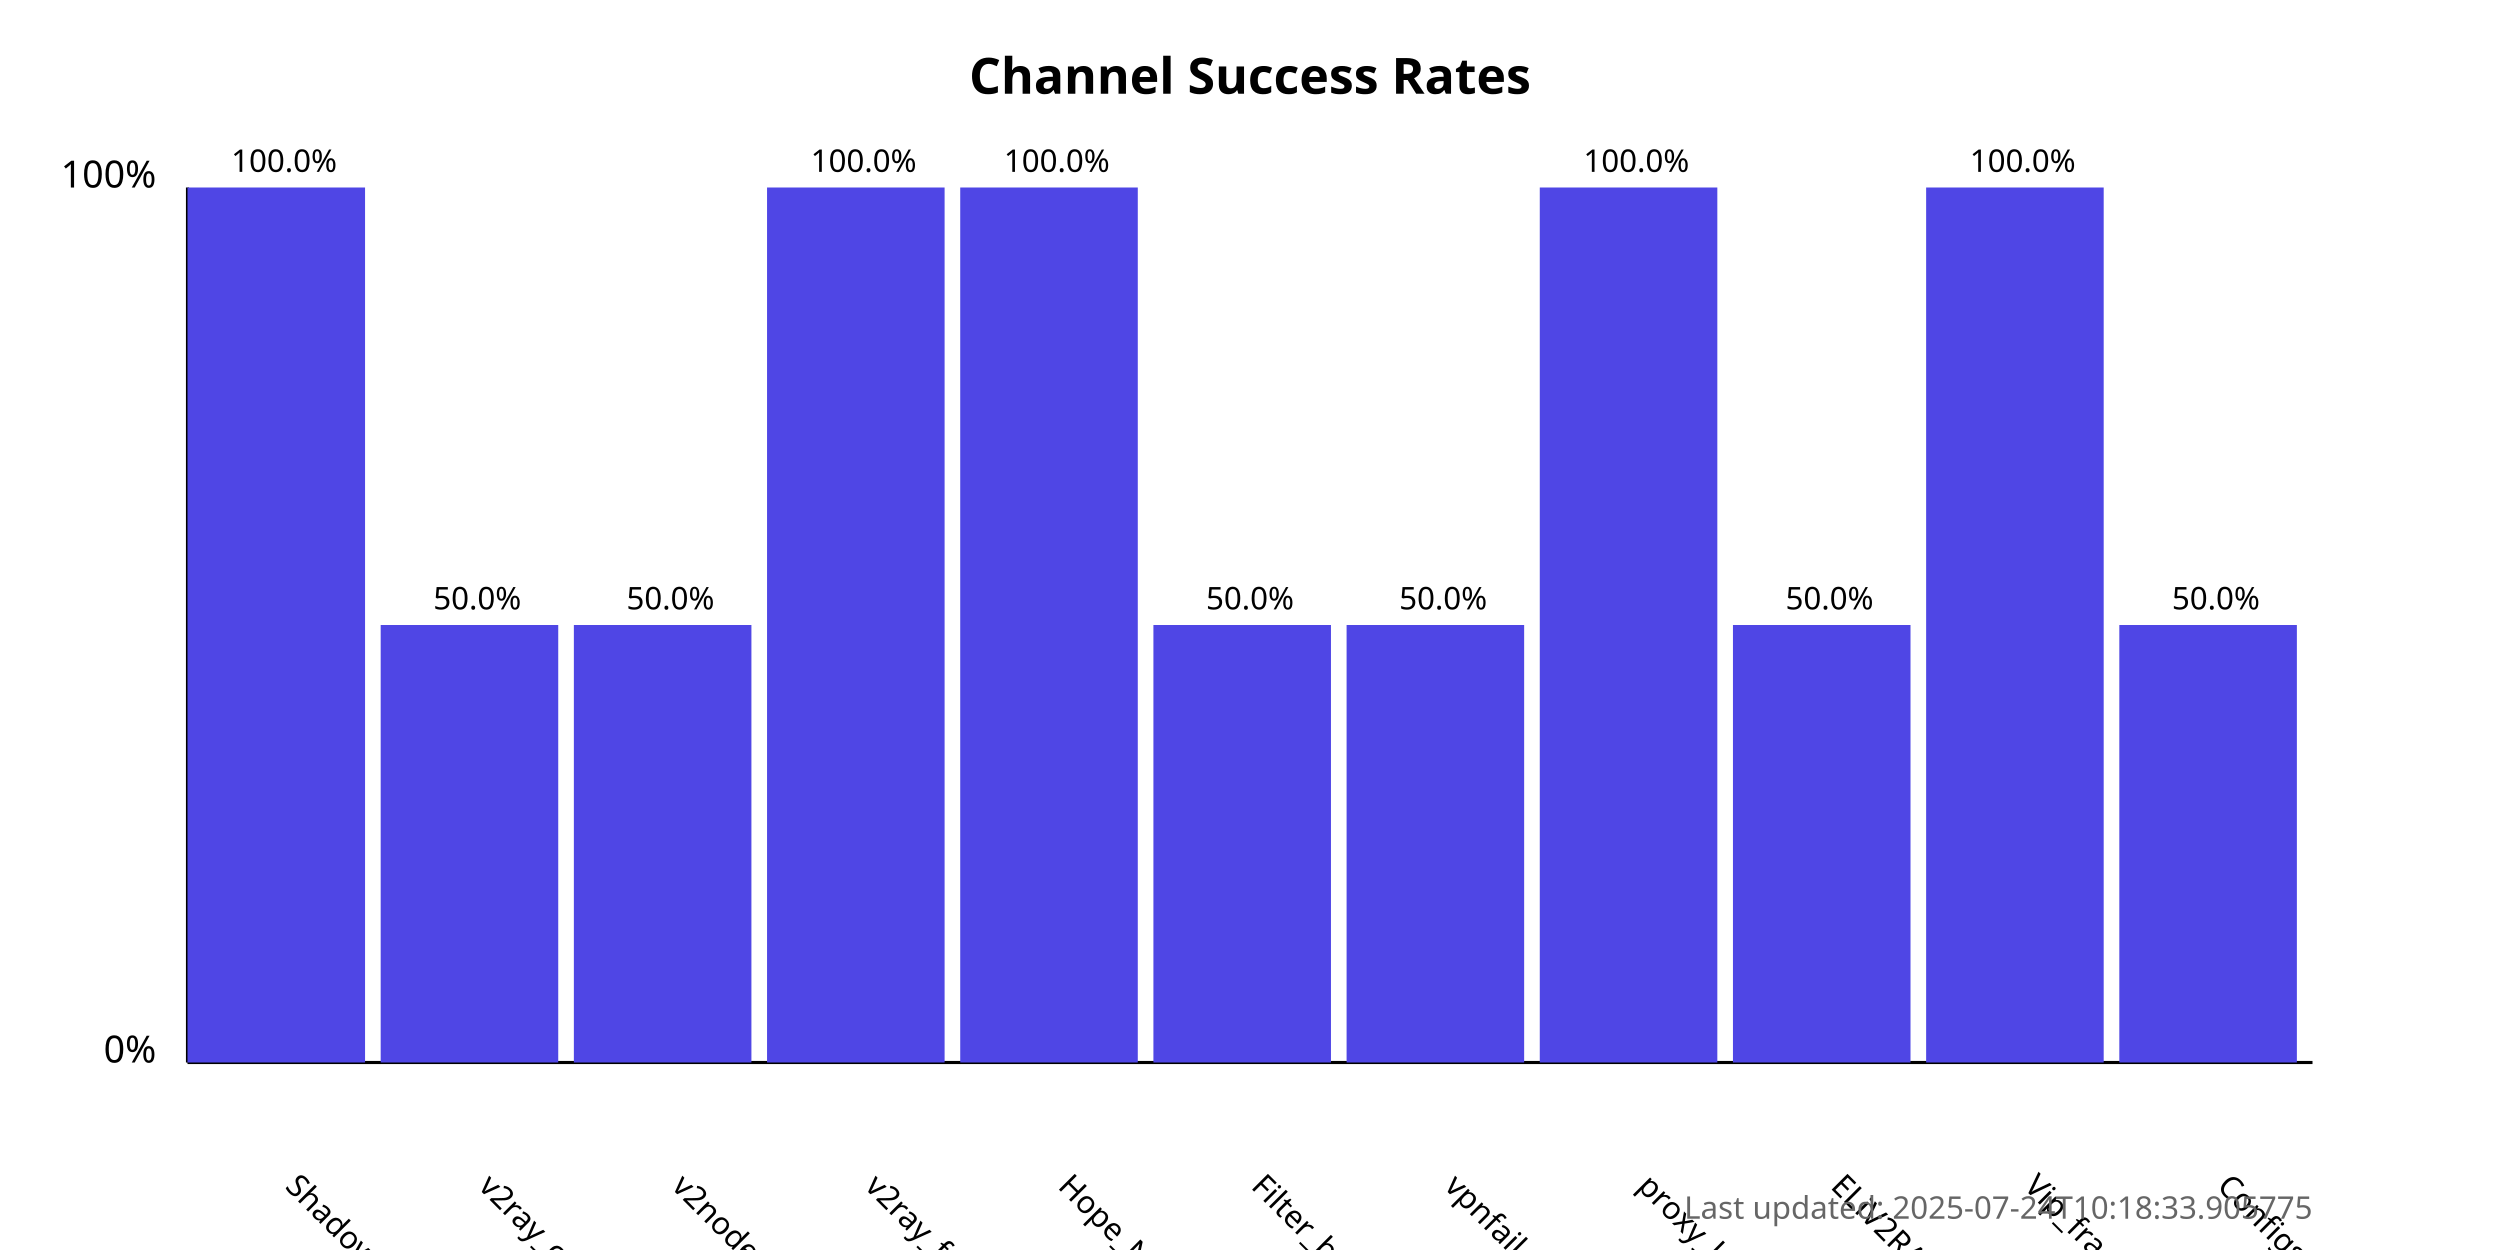
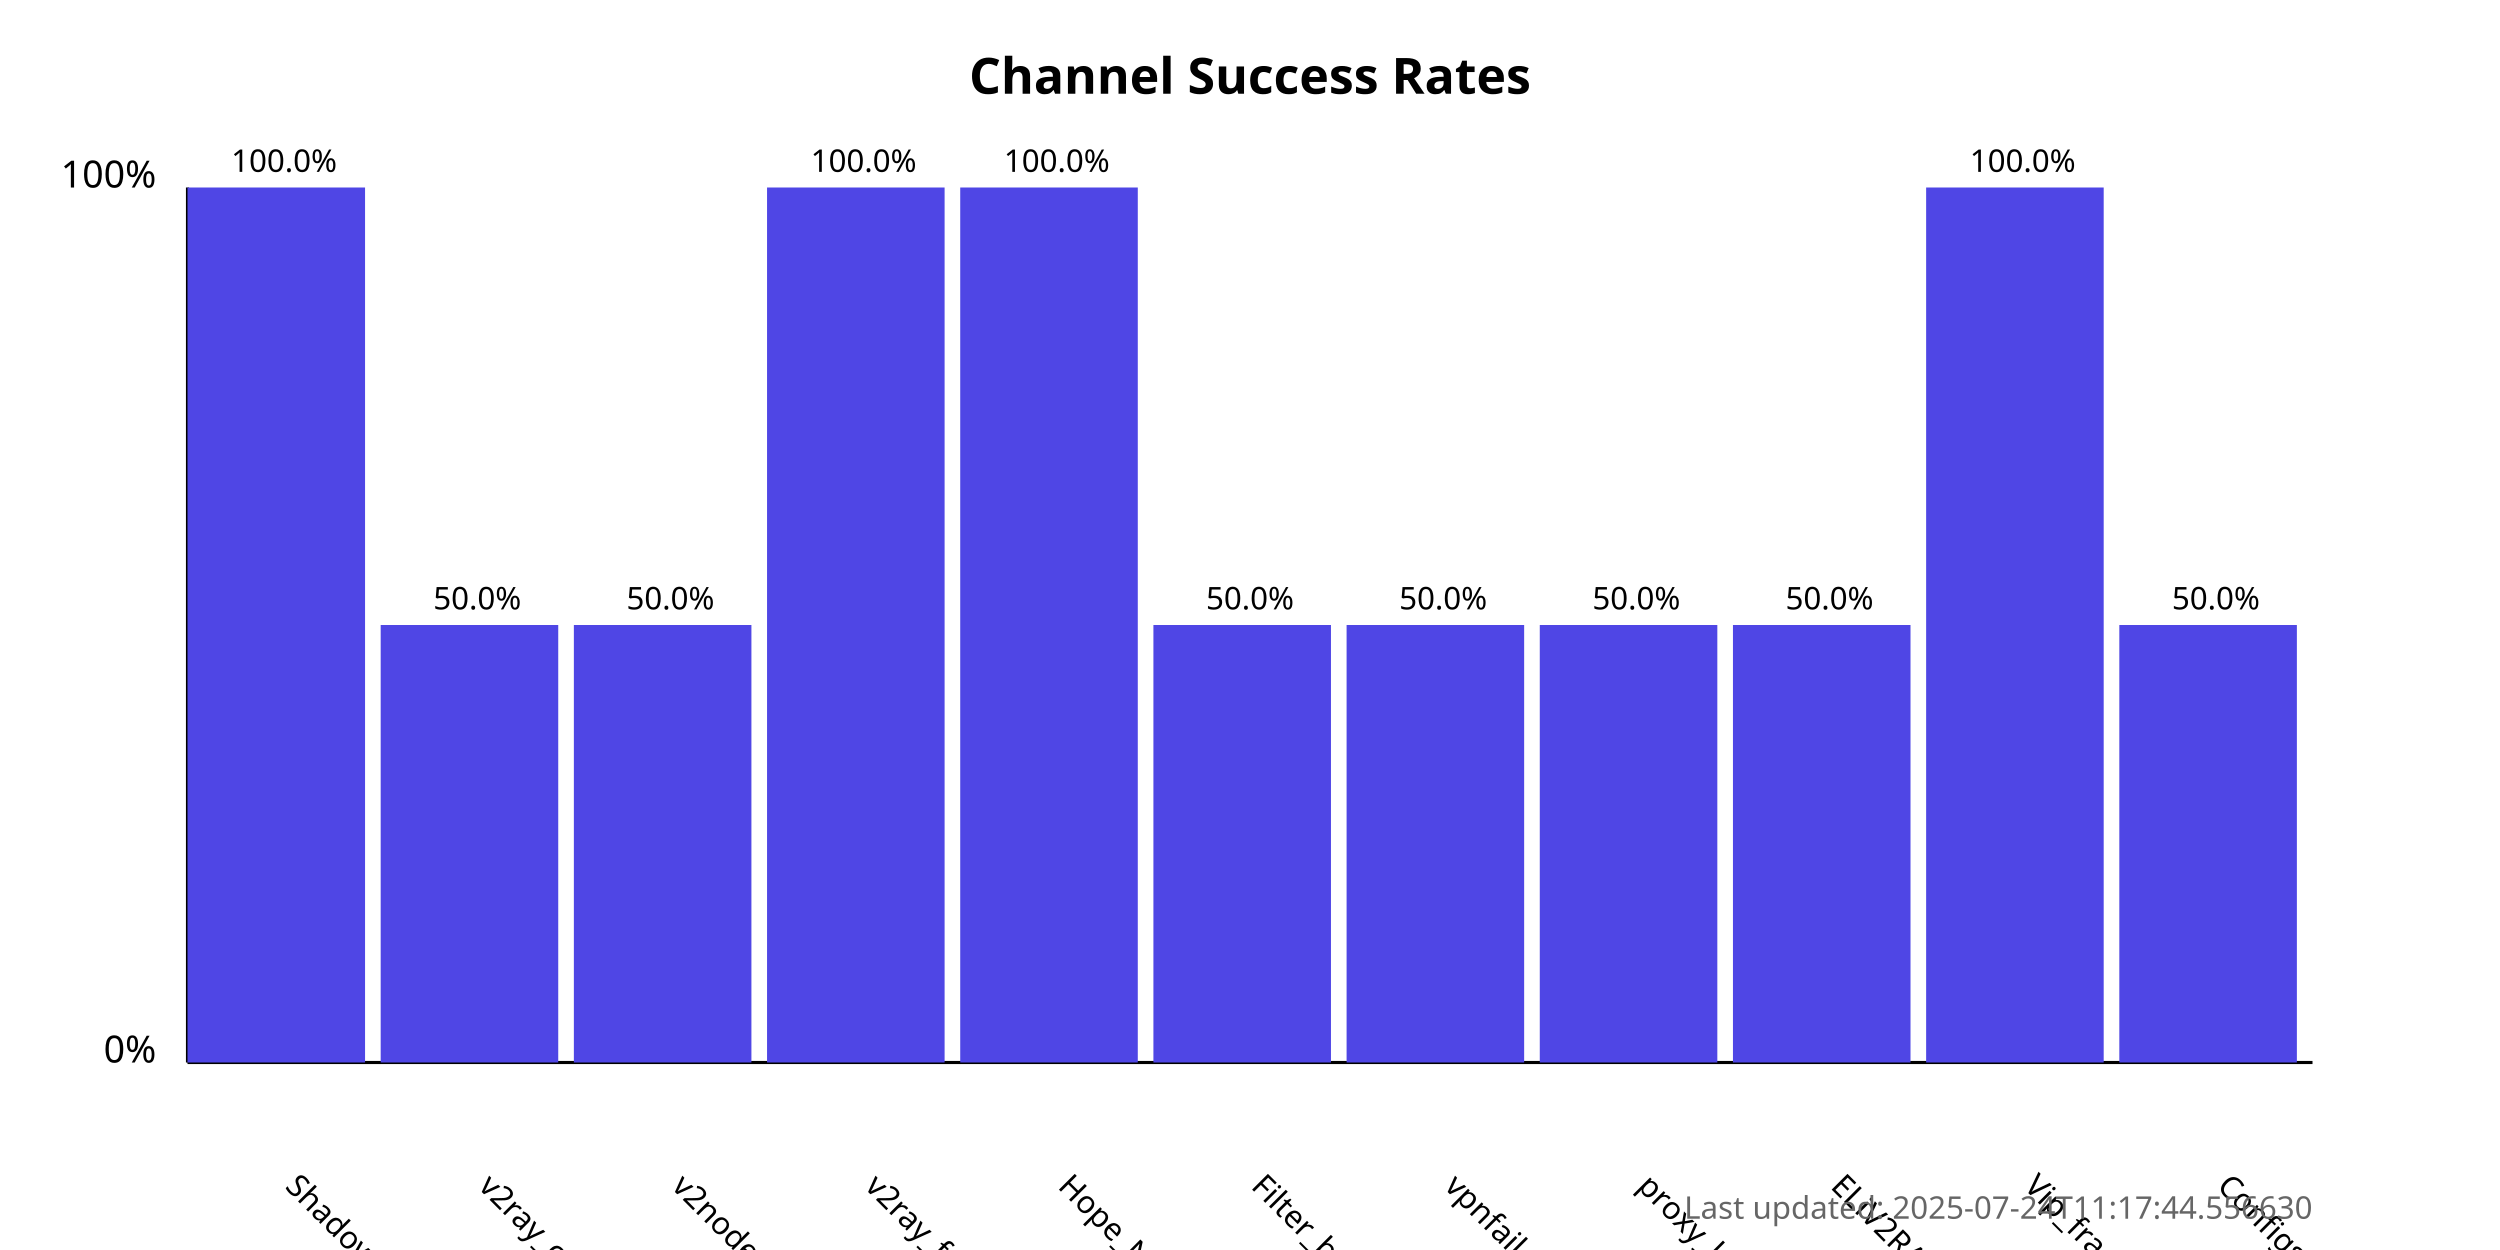
<svg xmlns="http://www.w3.org/2000/svg" width="800" height="400">
  <style>
            .chart-title { font: bold 16px sans-serif; }
            .axis-label { font: 12px sans-serif; }
            .tick-label { font: 10px sans-serif; }
            .bar { fill: #4f46e5; }
            .bar:hover { fill: #6366f1; }
            .timestamp { font: 10px sans-serif; fill: #666; }
        </style>
  <text x="400.0" y="30" text-anchor="middle" class="chart-title">
            Channel Success Rates
        </text>
  <line x1="60" y1="340" x2="60" y2="60" stroke="black" stroke-width="1" />
  <line x1="60" y1="340" x2="740" y2="340" stroke="black" stroke-width="1" />
  <text x="50" y="340" text-anchor="end" class="axis-label">0%</text>
  <text x="50" y="60" text-anchor="end" class="axis-label">100%</text>
  <g>
    <rect x="60" y="60.0" width="56.818" height="280.0" class="bar" />
    <text x="90.909" y="380" transform="rotate(45, 90.90909, 380)" text-anchor="start" class="tick-label">
                ShadowProxy66
            </text>
    <text x="90.909" y="55.0" text-anchor="middle" class="tick-label">
                100.0%
            </text>
  </g>
  <g>
    <rect x="121.818" y="200.0" width="56.818" height="140.0" class="bar" />
    <text x="152.727" y="380" transform="rotate(45, 152.7273, 380)" text-anchor="start" class="tick-label">
                v2ray_configs_pool
            </text>
    <text x="152.727" y="195.0" text-anchor="middle" class="tick-label">
                50.0%
            </text>
  </g>
  <g>
    <rect x="183.636" y="200.0" width="56.818" height="140.0" class="bar" />
    <text x="214.545" y="380" transform="rotate(45, 214.5455, 380)" text-anchor="start" class="tick-label">
                v2nodes
            </text>
    <text x="214.545" y="195.0" text-anchor="middle" class="tick-label">
                50.0%
            </text>
  </g>
  <g>
    <rect x="245.455" y="60.0" width="56.818" height="280.0" class="bar" />
    <text x="276.364" y="380" transform="rotate(45, 276.3636, 380)" text-anchor="start" class="tick-label">
                v2ray_free_conf
            </text>
    <text x="276.364" y="55.0" text-anchor="middle" class="tick-label">
                100.0%
            </text>
  </g>
  <g>
    <rect x="307.273" y="60.0" width="56.818" height="280.0" class="bar" />
    <text x="338.182" y="380" transform="rotate(45, 338.1818, 380)" text-anchor="start" class="tick-label">
                Hope_Net
            </text>
    <text x="338.182" y="55.0" text-anchor="middle" class="tick-label">
                100.0%
            </text>
  </g>
  <g>
    <rect x="369.091" y="200.0" width="56.818" height="140.0" class="bar" />
    <text x="400.0" y="380" transform="rotate(45, 400.0, 380)" text-anchor="start" class="tick-label">
                Filter_breaker
            </text>
    <text x="400.0" y="195.0" text-anchor="middle" class="tick-label">
                50.0%
            </text>
  </g>
  <g>
    <rect x="430.909" y="200.0" width="56.818" height="140.0" class="bar" />
    <text x="461.818" y="380" transform="rotate(45, 461.8182, 380)" text-anchor="start" class="tick-label">
                vpnfail_vless
            </text>
    <text x="461.818" y="195.0" text-anchor="middle" class="tick-label">
                50.0%
            </text>
  </g>
  <g>
-     <rect x="492.727" y="60.0" width="56.818" height="280.0" class="bar" />
+     <rect x="492.727" y="200.0" width="56.818" height="140.0" class="bar" />
    <text x="523.636" y="380" transform="rotate(45, 523.6364, 380)" text-anchor="start" class="tick-label">
                proxy_kafee
            </text>
-     <text x="523.636" y="55.0" text-anchor="middle" class="tick-label">
-                 100.0%
+     <text x="523.636" y="195.0" text-anchor="middle" class="tick-label">
+                 50.0%
            </text>
  </g>
  <g>
    <rect x="554.545" y="200.0" width="56.818" height="140.0" class="bar" />
    <text x="585.455" y="380" transform="rotate(45, 585.4545, 380)" text-anchor="start" class="tick-label">
                ELiV2RAY
            </text>
    <text x="585.455" y="195.0" text-anchor="middle" class="tick-label">
                50.0%
            </text>
  </g>
  <g>
    <rect x="616.364" y="60.0" width="56.818" height="280.0" class="bar" />
    <text x="647.273" y="380" transform="rotate(45, 647.2727, 380)" text-anchor="start" class="tick-label">
                Vip_fragment_v2ray
            </text>
    <text x="647.273" y="55.0" text-anchor="middle" class="tick-label">
                100.0%
            </text>
  </g>
  <g>
    <rect x="678.182" y="200.0" width="56.818" height="140.0" class="bar" />
    <text x="709.091" y="380" transform="rotate(45, 709.0909, 380)" text-anchor="start" class="tick-label">
                ConfigsHubPlus
            </text>
    <text x="709.091" y="195.0" text-anchor="middle" class="tick-label">
                50.0%
            </text>
  </g>
  <text x="740" y="390" text-anchor="end" class="timestamp">
-             Last updated: 2025-07-24T10:18:33.905775
+             Last updated: 2025-07-24T11:17:44.556630
        </text>
</svg>
